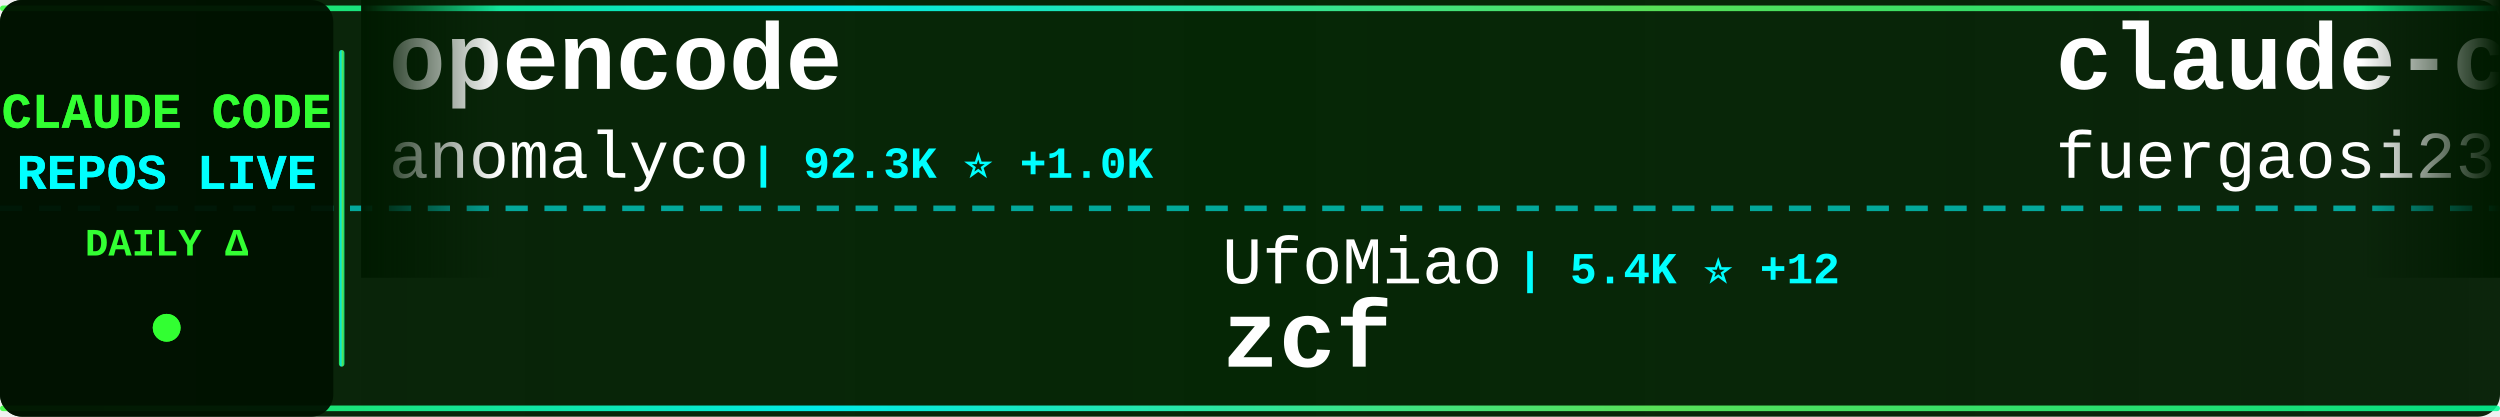
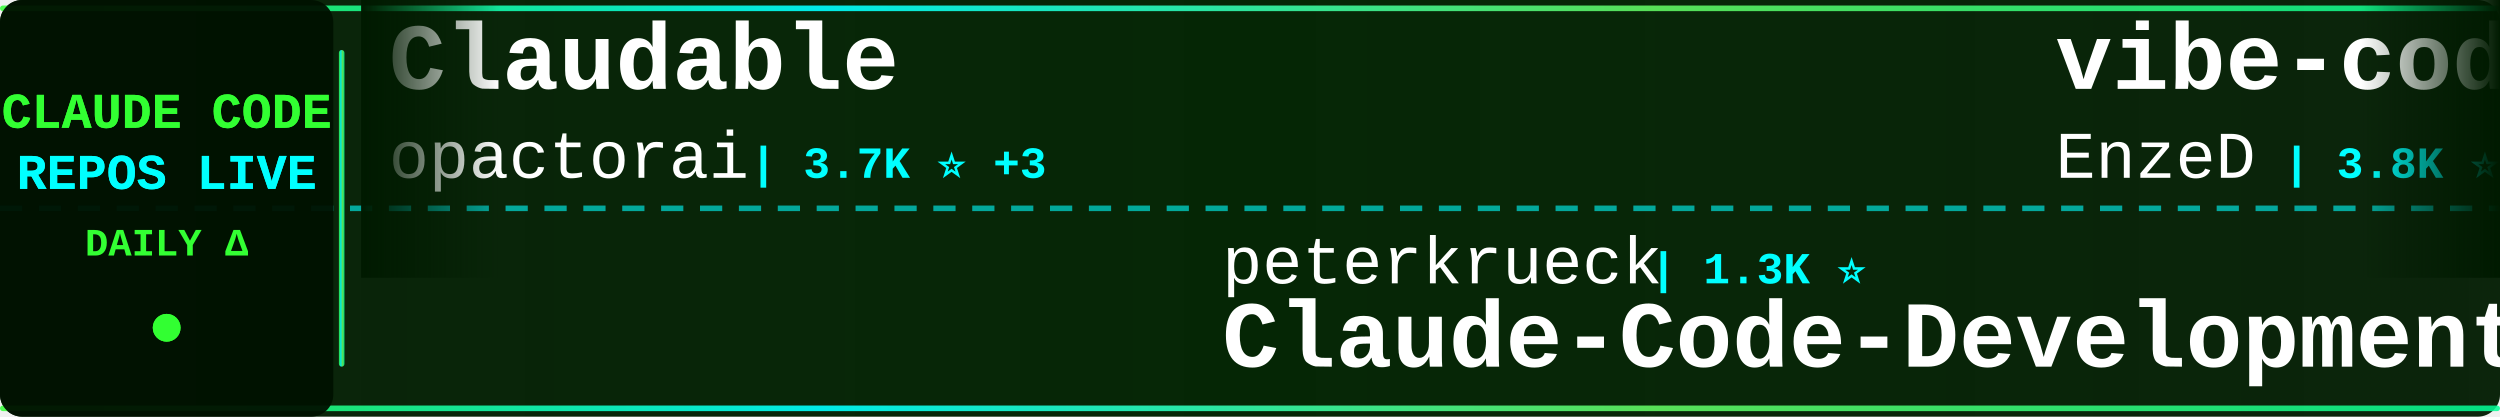
<svg xmlns="http://www.w3.org/2000/svg" width="900" height="150">
  <defs>
    <linearGradient id="tickerBg" x1="0%" y1="0%" x2="100%" y2="0%">
      <stop offset="0%" style="stop-color:#001a00;stop-opacity:0.95" />
      <stop offset="50%" style="stop-color:#002200;stop-opacity:0.98" />
      <stop offset="100%" style="stop-color:#001a00;stop-opacity:0.95" />
    </linearGradient>
    <linearGradient id="borderGrad" x1="0%" y1="0%" x2="100%" y2="0%">
      <stop offset="0%" style="stop-color:#33ff33;stop-opacity:0.85">
        <animate attributeName="stop-opacity" values="0.85;1;0.85" dur="2s" repeatCount="indefinite" />
      </stop>
      <stop offset="33%" style="stop-color:#00ffff;stop-opacity:0.9">
        <animate attributeName="stop-opacity" values="0.9;1;0.9" dur="2.2s" repeatCount="indefinite" />
      </stop>
      <stop offset="66%" style="stop-color:#66ff66;stop-opacity:0.85">
        <animate attributeName="stop-opacity" values="0.85;1;0.85" dur="1.8s" repeatCount="indefinite" />
      </stop>
      <stop offset="100%" style="stop-color:#00ff99;stop-opacity:0.85">
        <animate attributeName="stop-opacity" values="0.85;1;0.85" dur="2s" repeatCount="indefinite" />
      </stop>
    </linearGradient>
    <filter id="textGlow">
      <feGaussianBlur stdDeviation="0.1" result="coloredBlur" />
      <feMerge>
        <feMergeNode in="coloredBlur" />
        <feMergeNode in="SourceGraphic" />
      </feMerge>
    </filter>
    <filter id="metricGlow">
      <feGaussianBlur stdDeviation="0.2" result="coloredBlur" />
      <feMerge>
        <feMergeNode in="coloredBlur" />
        <feMergeNode in="SourceGraphic" />
      </feMerge>
    </filter>
    <linearGradient id="leftFade" x1="0%" y1="0%" x2="100%" y2="0%">
      <stop offset="0%" style="stop-color:#001a00;stop-opacity:1" />
      <stop offset="100%" style="stop-color:#001a00;stop-opacity:0" />
    </linearGradient>
    <linearGradient id="rightFade" x1="0%" y1="0%" x2="100%" y2="0%">
      <stop offset="0%" style="stop-color:#001a00;stop-opacity:0" />
      <stop offset="100%" style="stop-color:#001a00;stop-opacity:1" />
    </linearGradient>
  </defs>
  <rect width="900" height="150" fill="url(#tickerBg)" rx="8" />
  <rect x="0" y="2" width="900" height="2" fill="url(#borderGrad)" rx="1" />
  <rect x="0" y="146" width="900" height="2" fill="url(#borderGrad)" rx="1" />
  <line x1="0" y1="75" x2="900" y2="75" stroke="#00ffff" stroke-width="2" stroke-dasharray="8 6" opacity="0.6" />
  <rect x="0" y="0" width="120" height="150" fill="#001100" opacity="0.95" rx="8" />
  <text x="60" y="46" font-family="'Courier New', monospace" font-size="18" font-weight="bold" fill="#33ff33" text-anchor="middle" filter="url(#textGlow)">
    CLAUDE CODE
  </text>
  <text x="60" y="68" font-family="'Courier New', monospace" font-size="18" font-weight="bold" fill="#00ffff" text-anchor="middle" filter="url(#textGlow)">
    REPOS LIVE
  </text>
  <text x="60" y="92" font-family="'Courier New', monospace" font-size="14" font-weight="bold" fill="#33ff33" text-anchor="middle">
    DAILY Δ
  </text>
  <circle cx="60" cy="118" r="5" fill="#33ff33" filter="url(#metricGlow)">
    <animate attributeName="r" values="4;6;4" dur="1.5s" repeatCount="indefinite" />
    <animate attributeName="opacity" values="0.6;1;0.6" dur="1.5s" repeatCount="indefinite" />
  </circle>
  <rect x="122" y="18" width="2" height="114" fill="url(#borderGrad)" rx="1" />
  <clipPath id="tickerClip">
    <rect x="130" y="0" width="770" height="150" />
  </clipPath>
  <g clip-path="url(#tickerClip)">
    <g id="tickerItems">
      <animateTransform attributeName="transform" attributeType="XML" type="translate" from="0 0" to="-3000 0" dur="54s" repeatCount="indefinite" />
      <g transform="translate(0, 0)">
-         <text x="140" y="32" font-family="'Courier New', monospace" font-size="34" font-weight="bold" fill="#ffffff">opencode</text>
-         <text x="140" y="64" font-family="'Courier New', monospace" font-size="24" font-weight="normal" fill="#ffffff" opacity="1.0">anomalyco</text>
-         <text x="270" y="64" font-family="'Courier New', monospace" font-size="16" font-weight="bold" fill="#00ffff"> | 92.3K ⭐ +1.0K</text>
+         <text x="140" y="32" font-family="'Courier New', monospace" font-size="34" font-weight="bold" fill="#ffffff">Claudable</text>
+         <text x="140" y="64" font-family="'Courier New', monospace" font-size="24" font-weight="normal" fill="#ffffff" opacity="1.0">opactorai</text>
+         <text x="270" y="64" font-family="'Courier New', monospace" font-size="16" font-weight="bold" fill="#00ffff"> | 3.7K ⭐ +3</text>
      </g>
      <g transform="translate(300, 0)">
-         <text x="140" y="102" font-family="'Courier New', monospace" font-size="24" font-weight="normal" fill="#ffffff" opacity="1.0">UfoMiao</text>
-         <text x="246" y="102" font-family="'Courier New', monospace" font-size="16" font-weight="bold" fill="#00ffff"> | 5.4K ⭐ +12</text>
-         <text x="140" y="132" font-family="'Courier New', monospace" font-size="34" font-weight="bold" fill="#ffffff">zcf</text>
+         <text x="140" y="102" font-family="'Courier New', monospace" font-size="24" font-weight="normal" fill="#ffffff" opacity="1.0">peterkrueck</text>
+         <text x="294" y="102" font-family="'Courier New', monospace" font-size="16" font-weight="bold" fill="#00ffff"> | 1.3K ⭐</text>
+         <text x="140" y="132" font-family="'Courier New', monospace" font-size="34" font-weight="bold" fill="#ffffff">Claude-Code-Development-...</text>
      </g>
      <g transform="translate(600, 0)">
-         <text x="140" y="32" font-family="'Courier New', monospace" font-size="34" font-weight="bold" fill="#ffffff">claude-code-proxy</text>
-         <text x="140" y="64" font-family="'Courier New', monospace" font-size="24" font-weight="normal" fill="#ffffff" opacity="1.0">fuergaosi233</text>
-         <text x="306" y="64" font-family="'Courier New', monospace" font-size="16" font-weight="bold" fill="#00ffff"> | 2.0K ⭐ +10</text>
+         <text x="140" y="32" font-family="'Courier New', monospace" font-size="34" font-weight="bold" fill="#ffffff">vibe-coding</text>
+         <text x="140" y="64" font-family="'Courier New', monospace" font-size="24" font-weight="normal" fill="#ffffff" opacity="1.0">EnzeD</text>
+         <text x="222" y="64" font-family="'Courier New', monospace" font-size="16" font-weight="bold" fill="#00ffff"> | 3.8K ⭐ +6</text>
      </g>
      <g transform="translate(900, 0)">
-         <text x="140" y="102" font-family="'Courier New', monospace" font-size="24" font-weight="normal" fill="#ffffff" opacity="1.0">affaan-m</text>
-         <text x="258" y="102" font-family="'Courier New', monospace" font-size="16" font-weight="bold" fill="#00ffff"> | 34.6K ⭐ +947</text>
-         <text x="140" y="132" font-family="'Courier New', monospace" font-size="34" font-weight="bold" fill="#ffffff">everything-claude-code</text>
+         <text x="140" y="102" font-family="'Courier New', monospace" font-size="24" font-weight="normal" fill="#ffffff" opacity="1.0">Matt-Dionis</text>
+         <text x="294" y="102" font-family="'Courier New', monospace" font-size="16" font-weight="bold" fill="#00ffff"> | 611 ⭐</text>
+         <text x="140" y="132" font-family="'Courier New', monospace" font-size="34" font-weight="bold" fill="#ffffff">claude-code-configs</text>
      </g>
      <g transform="translate(1200, 0)">
-         <text x="140" y="32" font-family="'Courier New', monospace" font-size="34" font-weight="bold" fill="#ffffff">claude-code</text>
-         <text x="140" y="64" font-family="'Courier New', monospace" font-size="24" font-weight="normal" fill="#ffffff" opacity="1.0">MadAppGang</text>
-         <text x="282" y="64" font-family="'Courier New', monospace" font-size="16" font-weight="bold" fill="#00ffff"> | 219 ⭐</text>
+         <text x="140" y="32" font-family="'Courier New', monospace" font-size="34" font-weight="bold" fill="#ffffff">claude-code-infrastructu...</text>
+         <text x="140" y="64" font-family="'Courier New', monospace" font-size="24" font-weight="normal" fill="#ffffff" opacity="1.0">diet103</text>
+         <text x="246" y="64" font-family="'Courier New', monospace" font-size="16" font-weight="bold" fill="#00ffff"> | 8.7K ⭐ +21</text>
      </g>
      <g transform="translate(1500, 0)">
-         <text x="140" y="102" font-family="'Courier New', monospace" font-size="24" font-weight="normal" fill="#ffffff" opacity="1.0">obra</text>
-         <text x="210" y="102" font-family="'Courier New', monospace" font-size="16" font-weight="bold" fill="#00ffff"> | 39.9K ⭐ +860</text>
-         <text x="140" y="132" font-family="'Courier New', monospace" font-size="34" font-weight="bold" fill="#ffffff">superpowers</text>
+         <text x="140" y="102" font-family="'Courier New', monospace" font-size="24" font-weight="normal" fill="#ffffff" opacity="1.0">siteboon</text>
+         <text x="258" y="102" font-family="'Courier New', monospace" font-size="16" font-weight="bold" fill="#00ffff"> | 5.8K ⭐ +33</text>
+         <text x="140" y="132" font-family="'Courier New', monospace" font-size="34" font-weight="bold" fill="#ffffff">claudecodeui</text>
      </g>
      <g transform="translate(1800, 0)">
-         <text x="140" y="32" font-family="'Courier New', monospace" font-size="34" font-weight="bold" fill="#ffffff">claude-code-configs</text>
-         <text x="140" y="64" font-family="'Courier New', monospace" font-size="24" font-weight="normal" fill="#ffffff" opacity="1.0">Matt-Dionis</text>
-         <text x="294" y="64" font-family="'Courier New', monospace" font-size="16" font-weight="bold" fill="#00ffff"> | 611 ⭐</text>
+         <text x="140" y="32" font-family="'Courier New', monospace" font-size="34" font-weight="bold" fill="#ffffff">claude-code-showcase</text>
+         <text x="140" y="64" font-family="'Courier New', monospace" font-size="24" font-weight="normal" fill="#ffffff" opacity="1.0">ChrisWiles</text>
+         <text x="282" y="64" font-family="'Courier New', monospace" font-size="16" font-weight="bold" fill="#00ffff"> | 5.1K ⭐ +16</text>
      </g>
      <g transform="translate(2100, 0)">
-         <text x="140" y="102" font-family="'Courier New', monospace" font-size="24" font-weight="normal" fill="#ffffff" opacity="1.0">sickn33</text>
-         <text x="246" y="102" font-family="'Courier New', monospace" font-size="16" font-weight="bold" fill="#00ffff"> | 5.3K ⭐ +395</text>
-         <text x="140" y="132" font-family="'Courier New', monospace" font-size="34" font-weight="bold" fill="#ffffff">antigravity-awesome-skil...</text>
+         <text x="140" y="102" font-family="'Courier New', monospace" font-size="24" font-weight="normal" fill="#ffffff" opacity="1.0">21st-dev</text>
+         <text x="258" y="102" font-family="'Courier New', monospace" font-size="16" font-weight="bold" fill="#00ffff"> | 4.6K ⭐ +37</text>
+         <text x="140" y="132" font-family="'Courier New', monospace" font-size="34" font-weight="bold" fill="#ffffff">1code</text>
      </g>
      <g transform="translate(2400, 0)">
-         <text x="140" y="32" font-family="'Courier New', monospace" font-size="34" font-weight="bold" fill="#ffffff">claude-code-tools</text>
-         <text x="140" y="64" font-family="'Courier New', monospace" font-size="24" font-weight="normal" fill="#ffffff" opacity="1.0">pchalasani</text>
-         <text x="282" y="64" font-family="'Courier New', monospace" font-size="16" font-weight="bold" fill="#00ffff"> | 1.3K ⭐ +18</text>
+         <text x="140" y="32" font-family="'Courier New', monospace" font-size="34" font-weight="bold" fill="#ffffff">Claude-Code-Communicatio...</text>
+         <text x="140" y="64" font-family="'Courier New', monospace" font-size="24" font-weight="normal" fill="#ffffff" opacity="1.0">nishimoto265</text>
+         <text x="306" y="64" font-family="'Courier New', monospace" font-size="16" font-weight="bold" fill="#00ffff"> | 485 ⭐</text>
      </g>
      <g transform="translate(2700, 0)">
-         <text x="140" y="102" font-family="'Courier New', monospace" font-size="24" font-weight="normal" fill="#ffffff" opacity="1.0">andrepimenta</text>
-         <text x="306" y="102" font-family="'Courier New', monospace" font-size="16" font-weight="bold" fill="#00ffff"> | 983 ⭐</text>
-         <text x="140" y="132" font-family="'Courier New', monospace" font-size="34" font-weight="bold" fill="#ffffff">claude-code-chat</text>
+         <text x="140" y="102" font-family="'Courier New', monospace" font-size="24" font-weight="normal" fill="#ffffff" opacity="1.0">OneRedOak</text>
+         <text x="270" y="102" font-family="'Courier New', monospace" font-size="16" font-weight="bold" fill="#00ffff"> | 3.6K ⭐ +5</text>
+         <text x="140" y="132" font-family="'Courier New', monospace" font-size="34" font-weight="bold" fill="#ffffff">claude-code-workflows</text>
      </g>
      <g transform="translate(3000, 0)">
-         <text x="140" y="32" font-family="'Courier New', monospace" font-size="34" font-weight="bold" fill="#ffffff">opencode</text>
-         <text x="140" y="64" font-family="'Courier New', monospace" font-size="24" font-weight="normal" fill="#ffffff" opacity="1.0">anomalyco</text>
-         <text x="270" y="64" font-family="'Courier New', monospace" font-size="16" font-weight="bold" fill="#00ffff"> | 92.3K ⭐ +1.0K</text>
+         <text x="140" y="32" font-family="'Courier New', monospace" font-size="34" font-weight="bold" fill="#ffffff">Claudable</text>
+         <text x="140" y="64" font-family="'Courier New', monospace" font-size="24" font-weight="normal" fill="#ffffff" opacity="1.0">opactorai</text>
+         <text x="270" y="64" font-family="'Courier New', monospace" font-size="16" font-weight="bold" fill="#00ffff"> | 3.7K ⭐ +3</text>
      </g>
      <g transform="translate(3300, 0)">
-         <text x="140" y="102" font-family="'Courier New', monospace" font-size="24" font-weight="normal" fill="#ffffff" opacity="1.0">UfoMiao</text>
-         <text x="246" y="102" font-family="'Courier New', monospace" font-size="16" font-weight="bold" fill="#00ffff"> | 5.4K ⭐ +12</text>
-         <text x="140" y="132" font-family="'Courier New', monospace" font-size="34" font-weight="bold" fill="#ffffff">zcf</text>
+         <text x="140" y="102" font-family="'Courier New', monospace" font-size="24" font-weight="normal" fill="#ffffff" opacity="1.0">peterkrueck</text>
+         <text x="294" y="102" font-family="'Courier New', monospace" font-size="16" font-weight="bold" fill="#00ffff"> | 1.3K ⭐</text>
+         <text x="140" y="132" font-family="'Courier New', monospace" font-size="34" font-weight="bold" fill="#ffffff">Claude-Code-Development-...</text>
      </g>
      <g transform="translate(3600, 0)">
-         <text x="140" y="32" font-family="'Courier New', monospace" font-size="34" font-weight="bold" fill="#ffffff">claude-code-proxy</text>
-         <text x="140" y="64" font-family="'Courier New', monospace" font-size="24" font-weight="normal" fill="#ffffff" opacity="1.0">fuergaosi233</text>
-         <text x="306" y="64" font-family="'Courier New', monospace" font-size="16" font-weight="bold" fill="#00ffff"> | 2.0K ⭐ +10</text>
+         <text x="140" y="32" font-family="'Courier New', monospace" font-size="34" font-weight="bold" fill="#ffffff">vibe-coding</text>
+         <text x="140" y="64" font-family="'Courier New', monospace" font-size="24" font-weight="normal" fill="#ffffff" opacity="1.0">EnzeD</text>
+         <text x="222" y="64" font-family="'Courier New', monospace" font-size="16" font-weight="bold" fill="#00ffff"> | 3.8K ⭐ +6</text>
      </g>
      <g transform="translate(3900, 0)">
-         <text x="140" y="102" font-family="'Courier New', monospace" font-size="24" font-weight="normal" fill="#ffffff" opacity="1.0">affaan-m</text>
-         <text x="258" y="102" font-family="'Courier New', monospace" font-size="16" font-weight="bold" fill="#00ffff"> | 34.6K ⭐ +947</text>
-         <text x="140" y="132" font-family="'Courier New', monospace" font-size="34" font-weight="bold" fill="#ffffff">everything-claude-code</text>
+         <text x="140" y="102" font-family="'Courier New', monospace" font-size="24" font-weight="normal" fill="#ffffff" opacity="1.0">Matt-Dionis</text>
+         <text x="294" y="102" font-family="'Courier New', monospace" font-size="16" font-weight="bold" fill="#00ffff"> | 611 ⭐</text>
+         <text x="140" y="132" font-family="'Courier New', monospace" font-size="34" font-weight="bold" fill="#ffffff">claude-code-configs</text>
      </g>
    </g>
  </g>
  <rect x="130" y="0" width="50" height="100" fill="url(#leftFade)" />
  <rect x="850" y="0" width="50" height="100" fill="url(#rightFade)" />
</svg>
